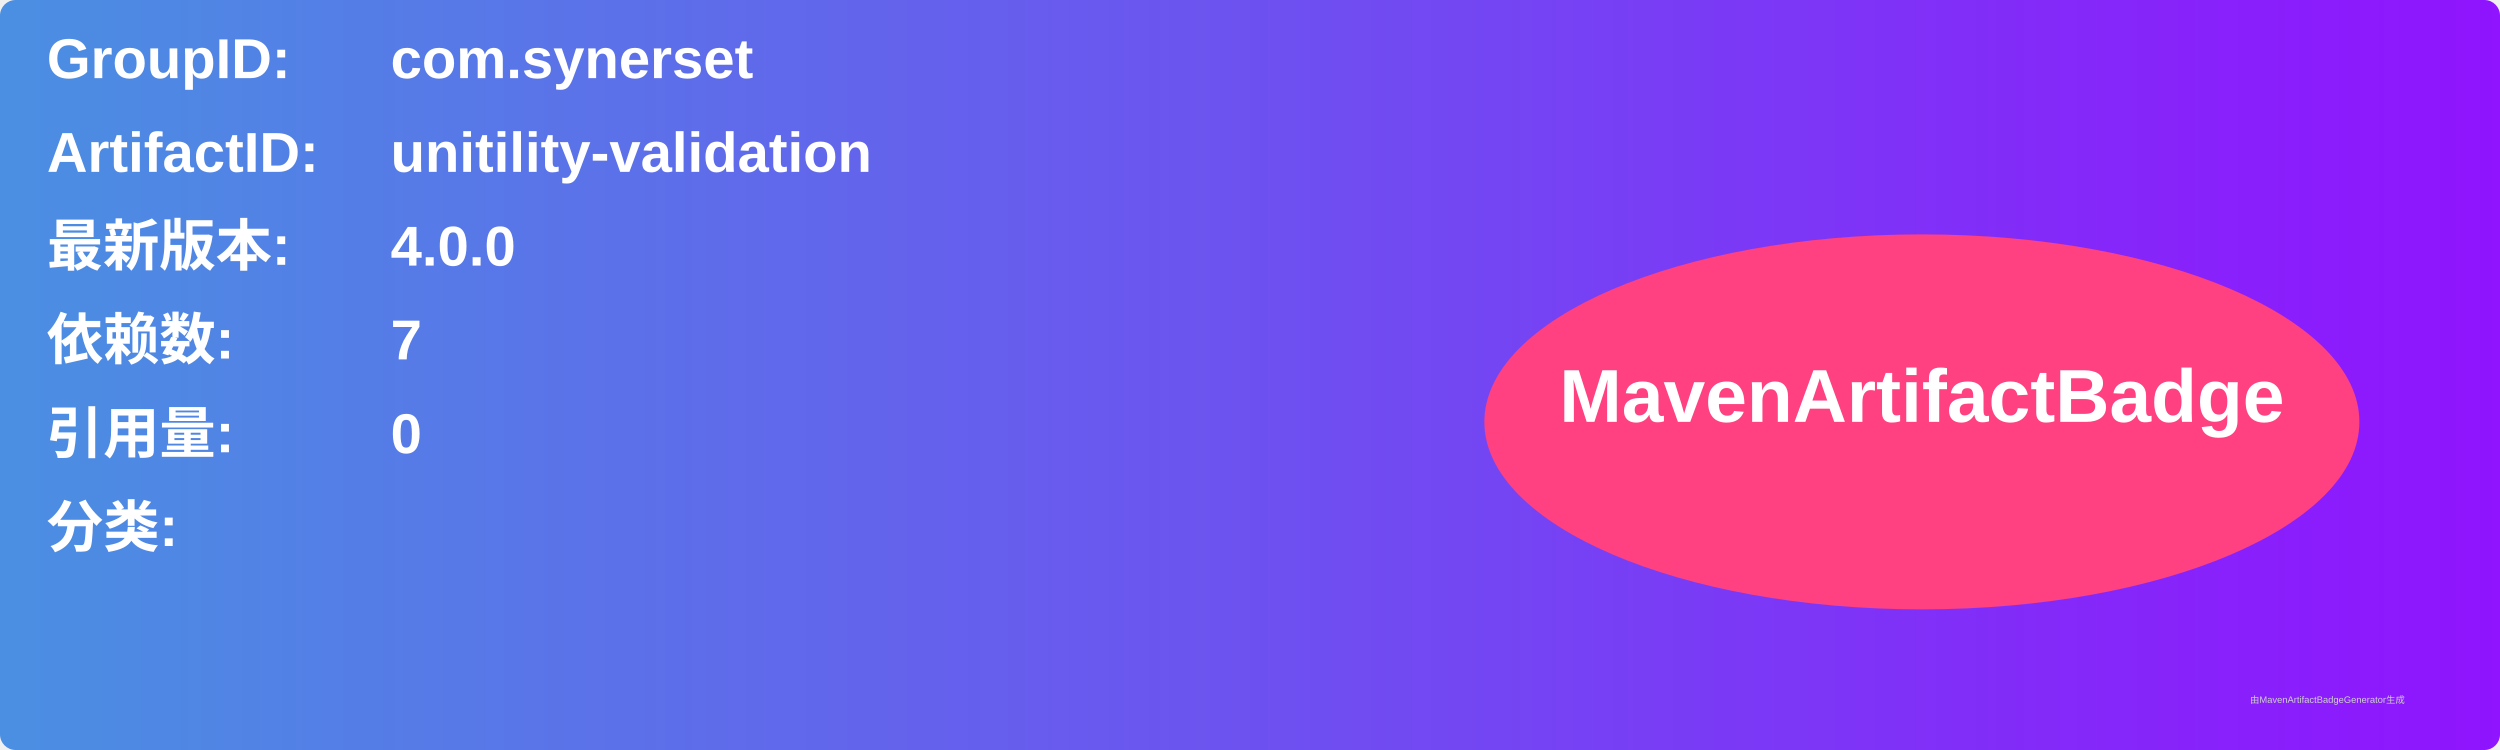
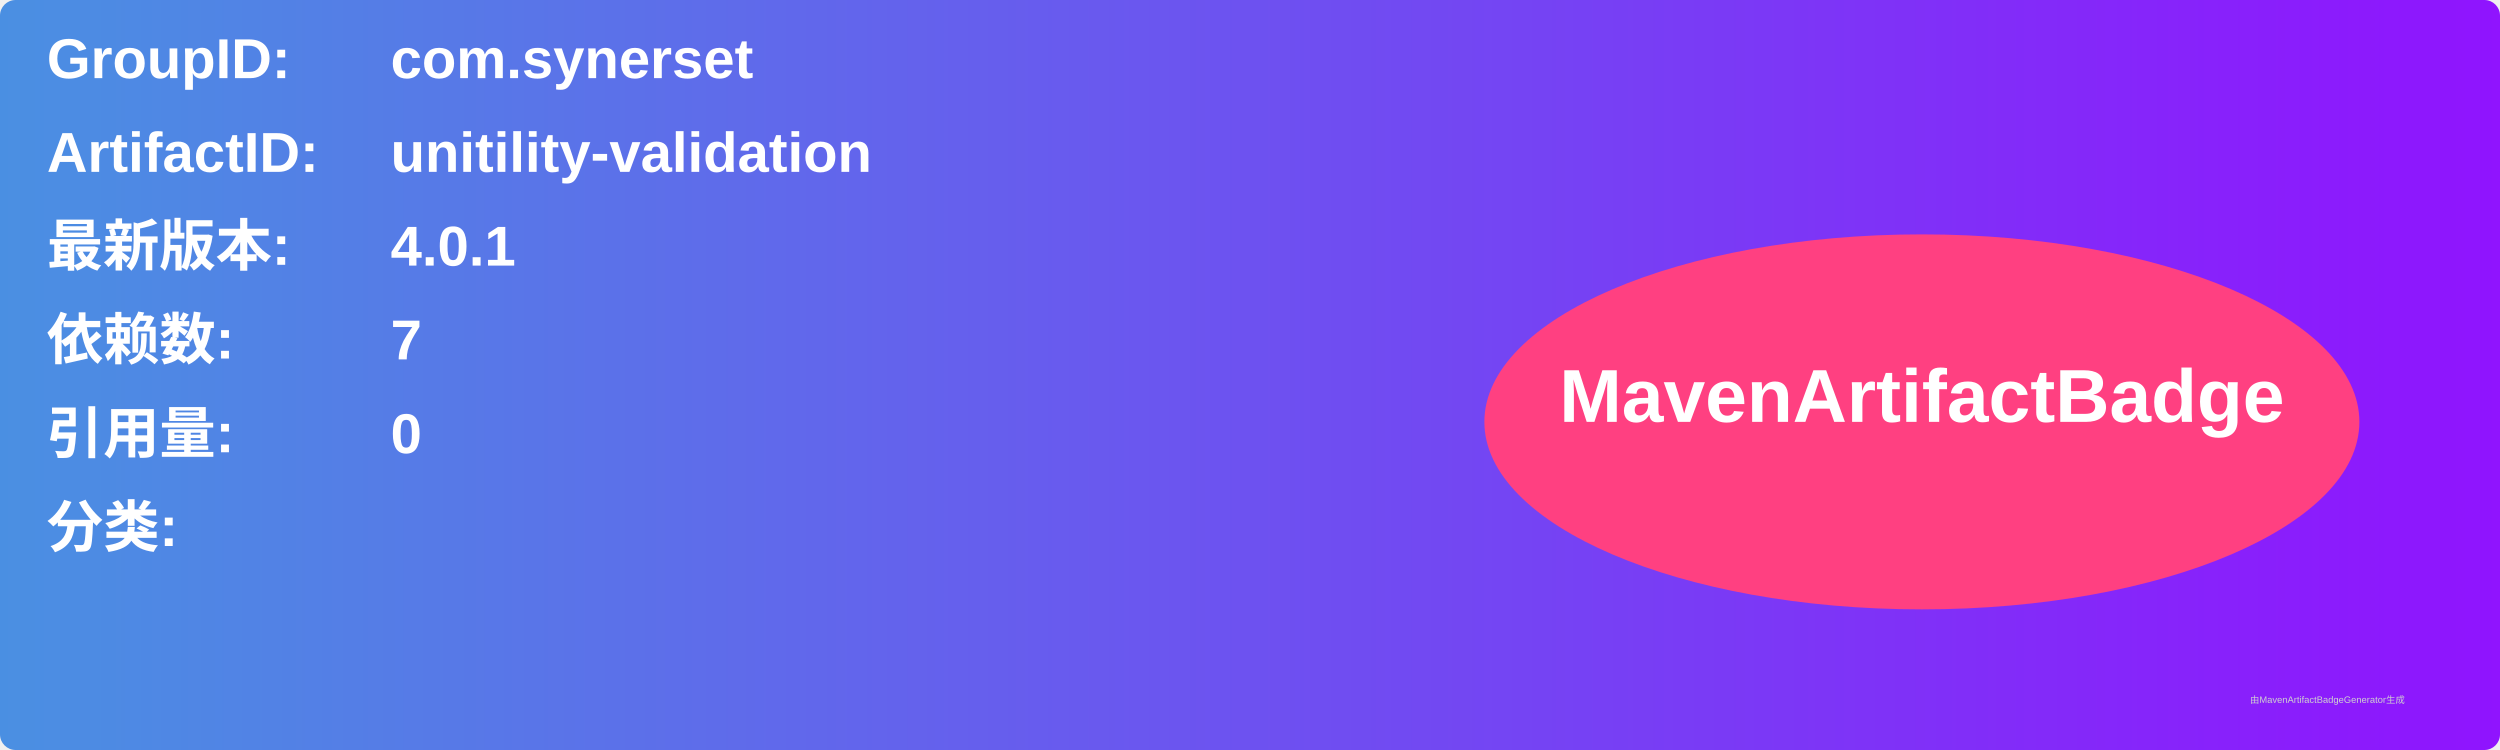
<svg xmlns="http://www.w3.org/2000/svg" width="800" height="240" viewBox="0 0 800 240">
  <linearGradient id="grad" x1="0%" y1="0%" x2="100%" y2="0%">
    <stop offset="0%" stop-color="#4a90e2" />
    <stop offset="100%" stop-color="#9013fe" />
  </linearGradient>
  <rect width="100%" height="100%" rx="5" ry="5" fill="url(#grad)" />
  <g transform="translate(15, 15)">
    <text x="0" y="10" font-family="Arial" font-size="18" fill="white" font-weight="bold" width="260">GroupID:</text>
    <text x="110" y="10" font-family="Arial" font-size="18" fill="white" font-weight="bold" width="460">com.synerset</text>
    <text x="0" y="40" font-family="Arial" font-size="18" fill="white" font-weight="bold" width="260">ArtifactID:</text>
    <text x="110" y="40" font-family="Arial" font-size="18" fill="white" font-weight="bold" width="460">unitility-validation</text>
    <text x="0" y="70" font-family="Arial" font-size="18" fill="white" font-weight="bold">最新版本:</text>
    <text x="110" y="70" font-family="Arial" font-size="18" fill="white" font-weight="bold">
-       <tspan font-weight="bold">4.0.0</tspan>
+       <tspan font-weight="bold">4.0.1</tspan>
    </text>
    <text x="0" y="100" font-family="Arial" font-size="18" fill="white" font-weight="bold">依赖数: </text>
    <text x="110" y="100" font-family="Arial" font-size="18" fill="white">
      <tspan font-weight="bold">7</tspan>
    </text>
    <text x="0" y="130" font-family="Arial" font-size="18" fill="white" font-weight="bold">引用量: </text>
    <text x="110" y="130" font-family="Arial" font-size="18" fill="white">
      <tspan font-weight="bold">0</tspan>
    </text>
    <text x="0" y="160" font-family="Arial" font-size="18" fill="white" font-weight="bold">分类:</text>
    <text x="10" y="190" font-family="Arial" font-size="10" fill="white">
      <tspan font-weight="bold" />
    </text>
    <ellipse cx="600" cy="120" rx="140" ry="60" fill="#ff4081" />
    <text x="600" y="120" text-anchor="middle" font-family="Arial" font-size="24" fill="white" font-weight="bold">MavenArtifactBadge</text>
  </g>
  <text x="720" y="225" font-family="Arial" font-size="3" fill="#d0d0d0">由MavenArtifactBadgeGenerator生成</text>
</svg>
